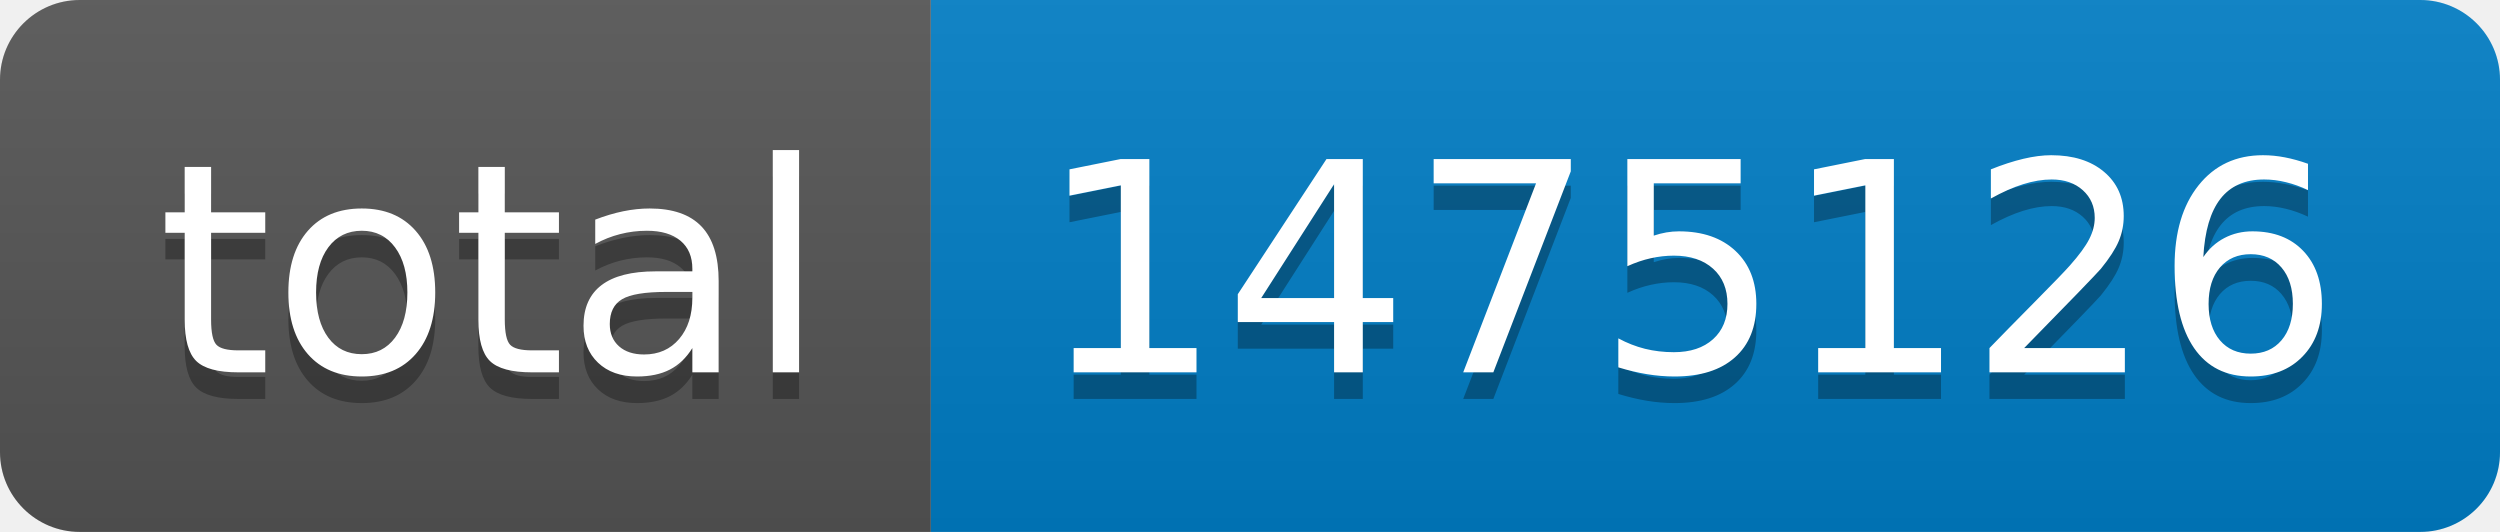
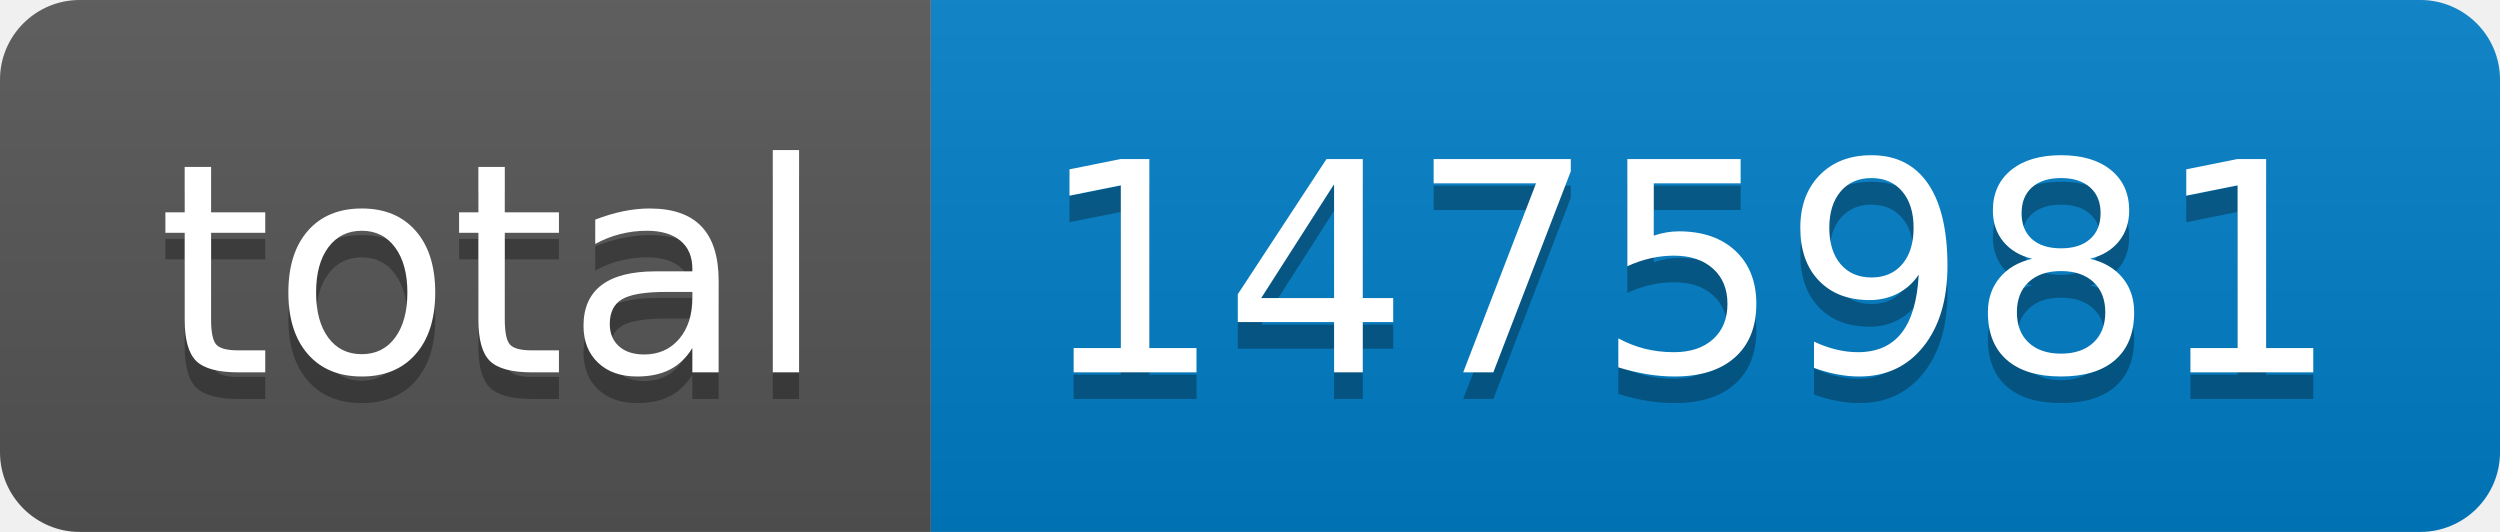
- <svg xmlns="http://www.w3.org/2000/svg" width="94" height="20" role="img" aria-label="total: 1475126">
+ <svg xmlns="http://www.w3.org/2000/svg" width="94" height="20" role="img" aria-label="total: 1475981">
  <linearGradient id="s" x2="0" y2="100%">
    <stop offset="0" stop-color="#bbb" stop-opacity=".1" />
    <stop offset="1" stop-opacity=".1" />
  </linearGradient>
  <clipPath id="r">
    <rect width="94" height="20" rx="3" fill="#fff" />
  </clipPath>
  <g clip-path="url(#r)">
    <rect width="35" height="20" fill="#555" />
    <rect x="35" width="59" height="20" fill="#007ec6" />
    <rect width="94" height="20" fill="url(#s)" />
  </g>
  <g fill="#fff" text-anchor="middle" font-family="Verdana,Geneva,DejaVu Sans,sans-serif" text-rendering="geometricPrecision" font-size="110">
    <text aria-hidden="true" x="185" y="150" fill="#010101" fill-opacity=".3" transform="scale(.1)" textLength="250">total</text>
    <text x="185" y="140" transform="scale(.1)" fill="#fff" textLength="250">total</text>
-     <text aria-hidden="true" x="635" y="150" fill="#010101" fill-opacity=".3" transform="scale(.1)" textLength="490">1475126</text>
-     <text x="635" y="140" transform="scale(.1)" fill="#fff" textLength="490">1475126</text>
+     <text aria-hidden="true" x="635" y="150" fill="#010101" fill-opacity=".3" transform="scale(.1)" textLength="490">1475981</text>
+     <text x="635" y="140" transform="scale(.1)" fill="#fff" textLength="490">1475981</text>
  </g>
</svg>
